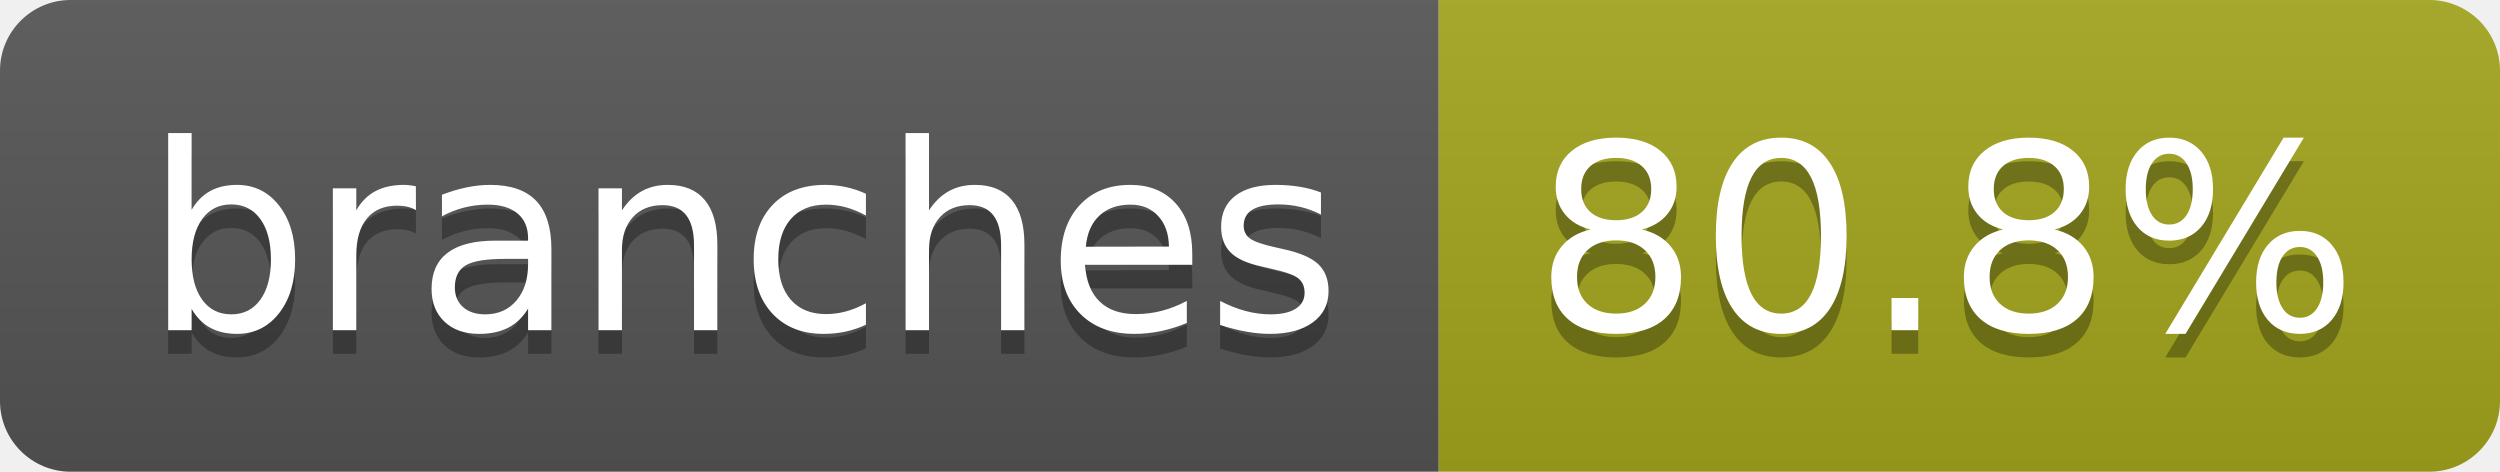
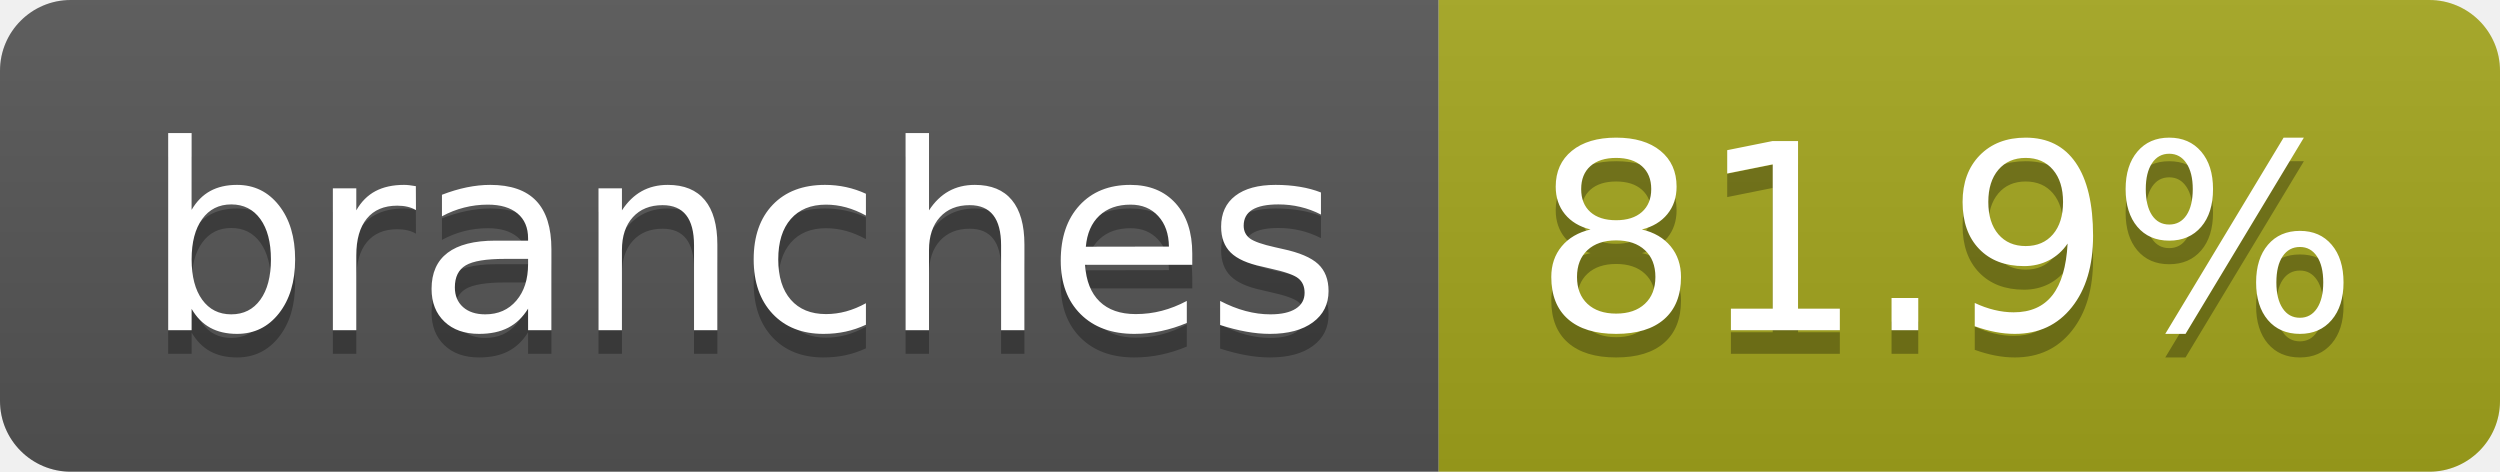
- <svg xmlns="http://www.w3.org/2000/svg" width="106" height="20" role="img" aria-label="branches: 80.8%">
+ <svg xmlns="http://www.w3.org/2000/svg" width="106" height="20" role="img" aria-label="branches: 81.9%">
  <linearGradient id="s" x2="0" y2="100%">
    <stop offset="0" stop-color="#bbb" stop-opacity=".1" />
    <stop offset="1" stop-opacity=".1" />
  </linearGradient>
  <clipPath id="r">
    <rect width="106" height="20" rx="3" fill="#fff" />
  </clipPath>
  <g clip-path="url(#r)">
    <rect width="61" height="20" fill="#555" />
    <rect x="61" width="45" height="20" fill="#a4a61d" />
    <rect width="106" height="20" fill="url(#s)" />
  </g>
  <g fill="#fff" text-anchor="middle" font-family="Verdana,Geneva,DejaVu Sans,sans-serif" text-rendering="geometricPrecision" font-size="110">
    <text aria-hidden="true" x="315" y="150" fill="#010101" fill-opacity=".3" transform="scale(.1)" textLength="507">branches</text>
    <text x="315" y="140" transform="scale(.1)" fill="#fff" textLength="507">branches</text>
-     <text aria-hidden="true" x="825" y="150" fill="#010101" fill-opacity=".3" transform="scale(.1)" textLength="350">80.8%</text>
-     <text x="825" y="140" transform="scale(.1)" fill="#fff" textLength="350">80.8%</text>
+     <text aria-hidden="true" x="825" y="150" fill="#010101" fill-opacity=".3" transform="scale(.1)" textLength="350">81.9%</text>
+     <text x="825" y="140" transform="scale(.1)" fill="#fff" textLength="350">81.9%</text>
  </g>
</svg>
